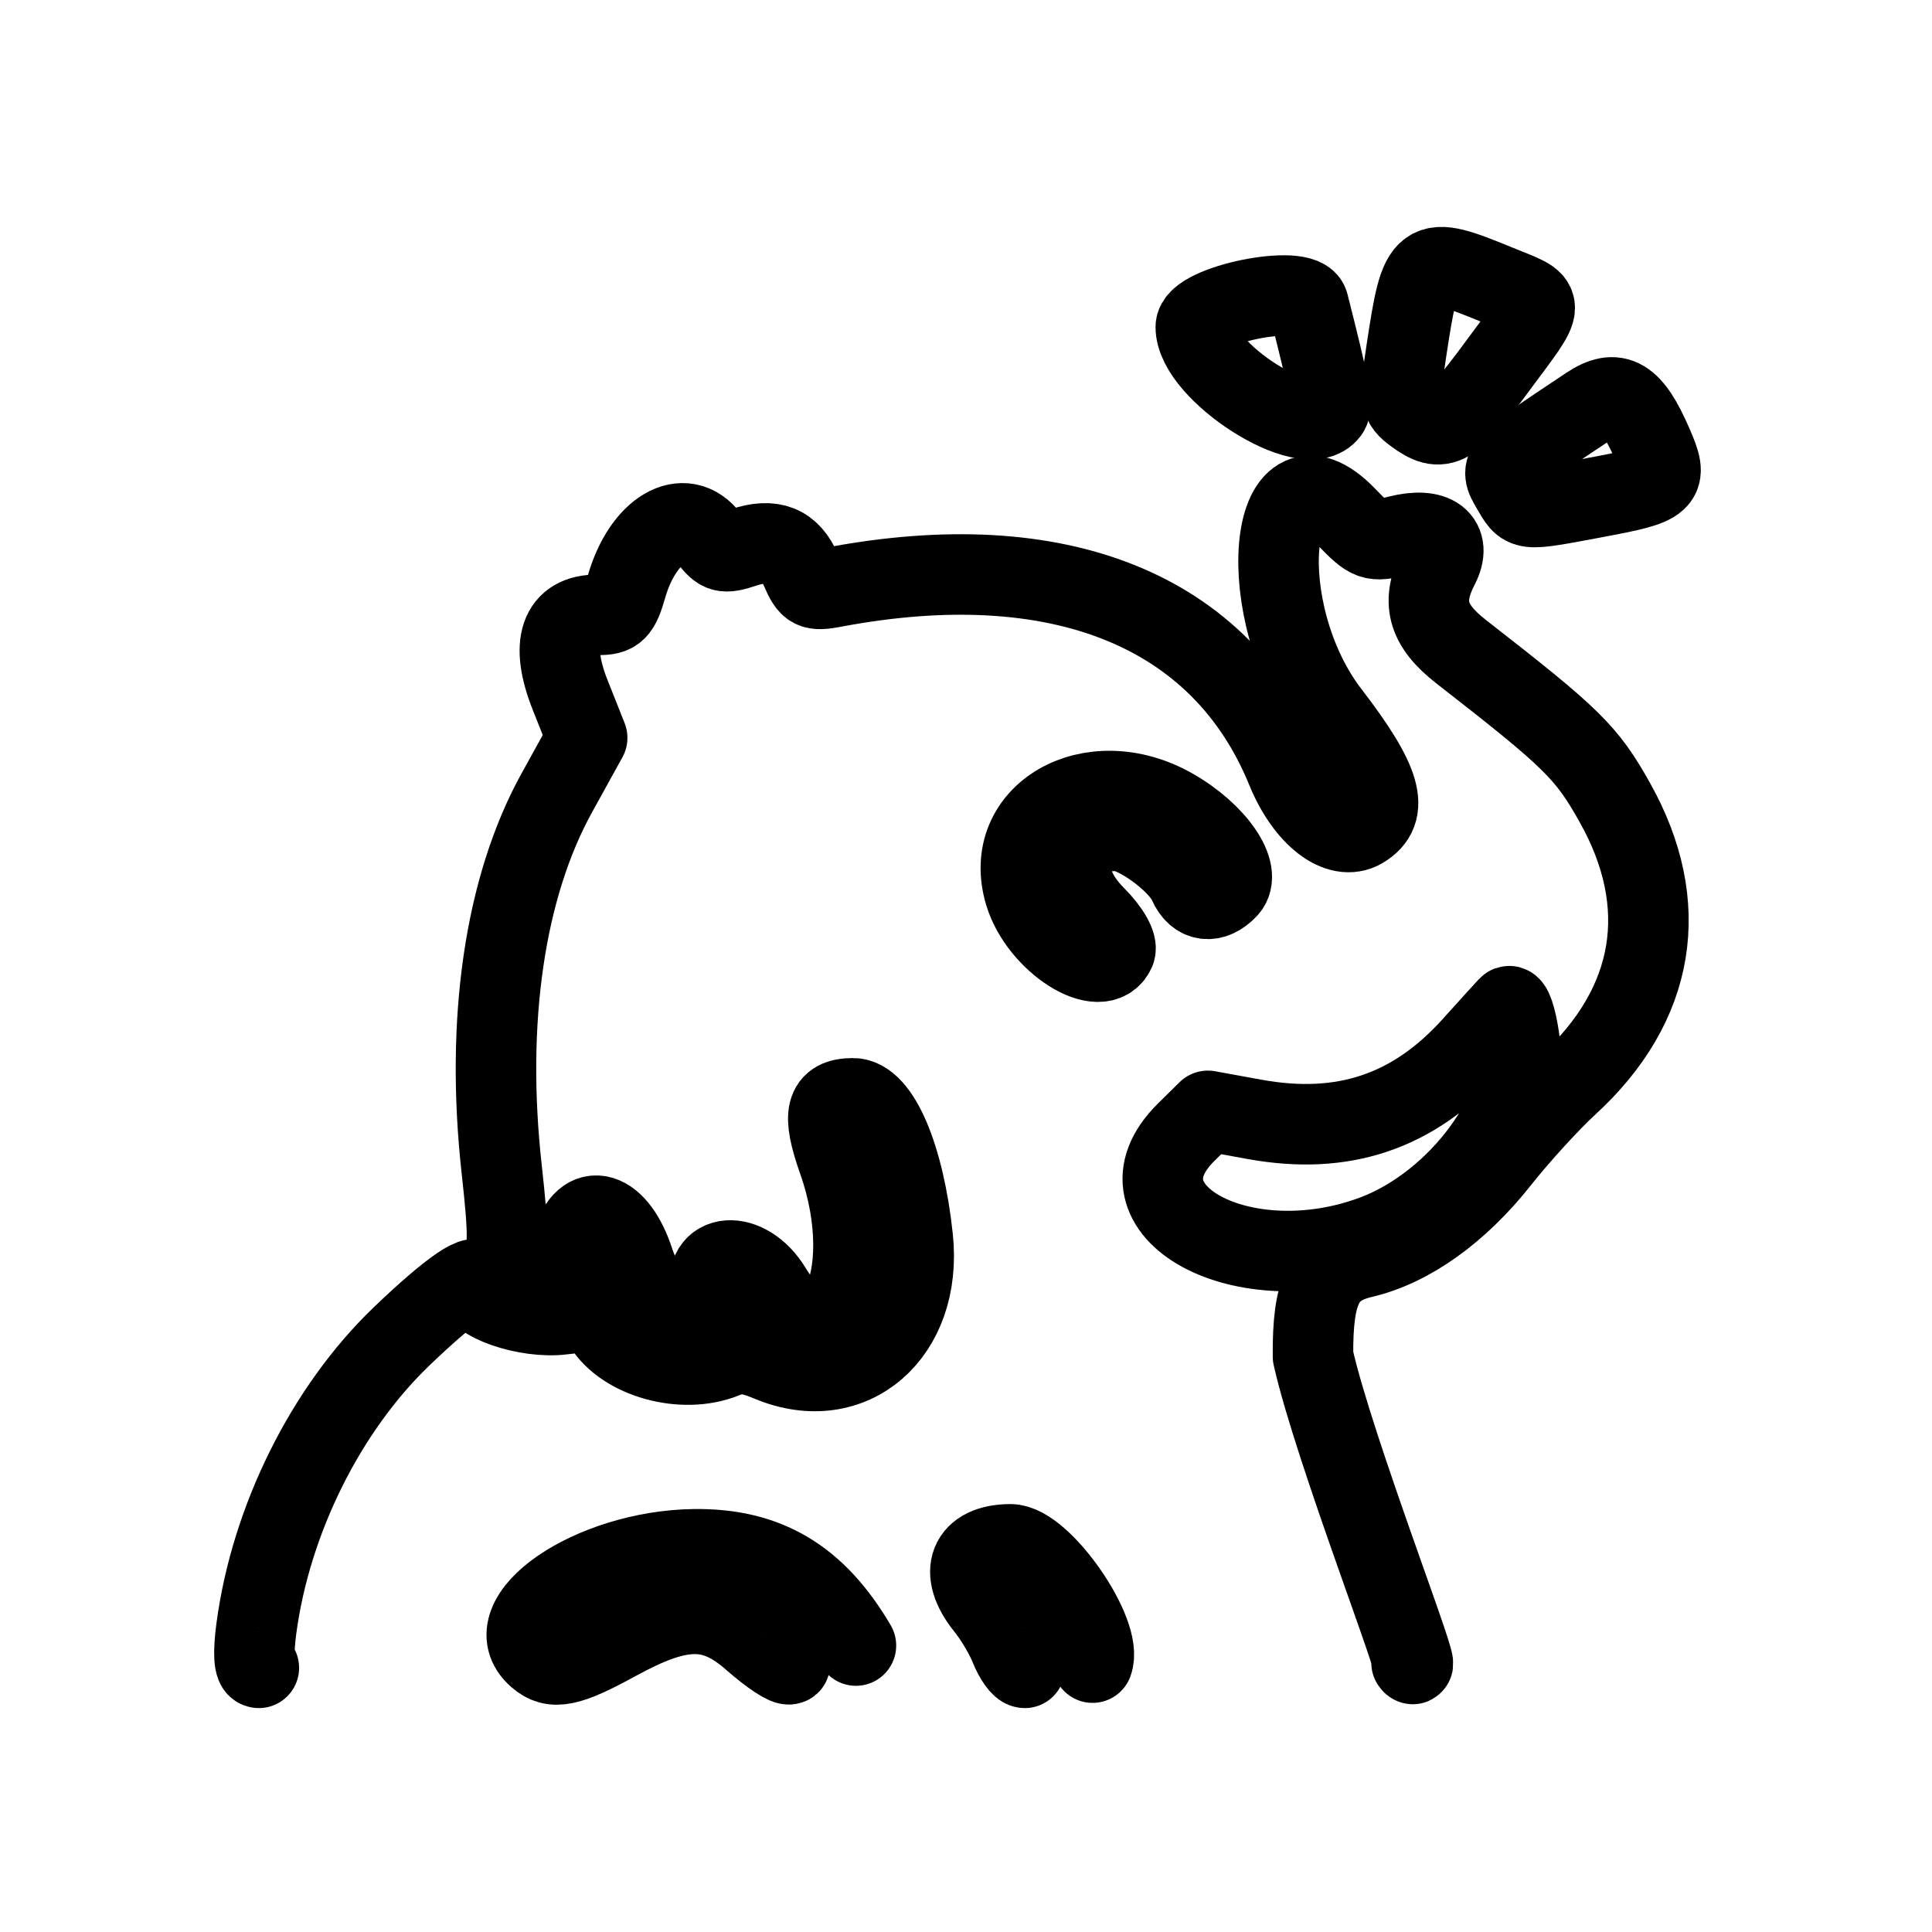
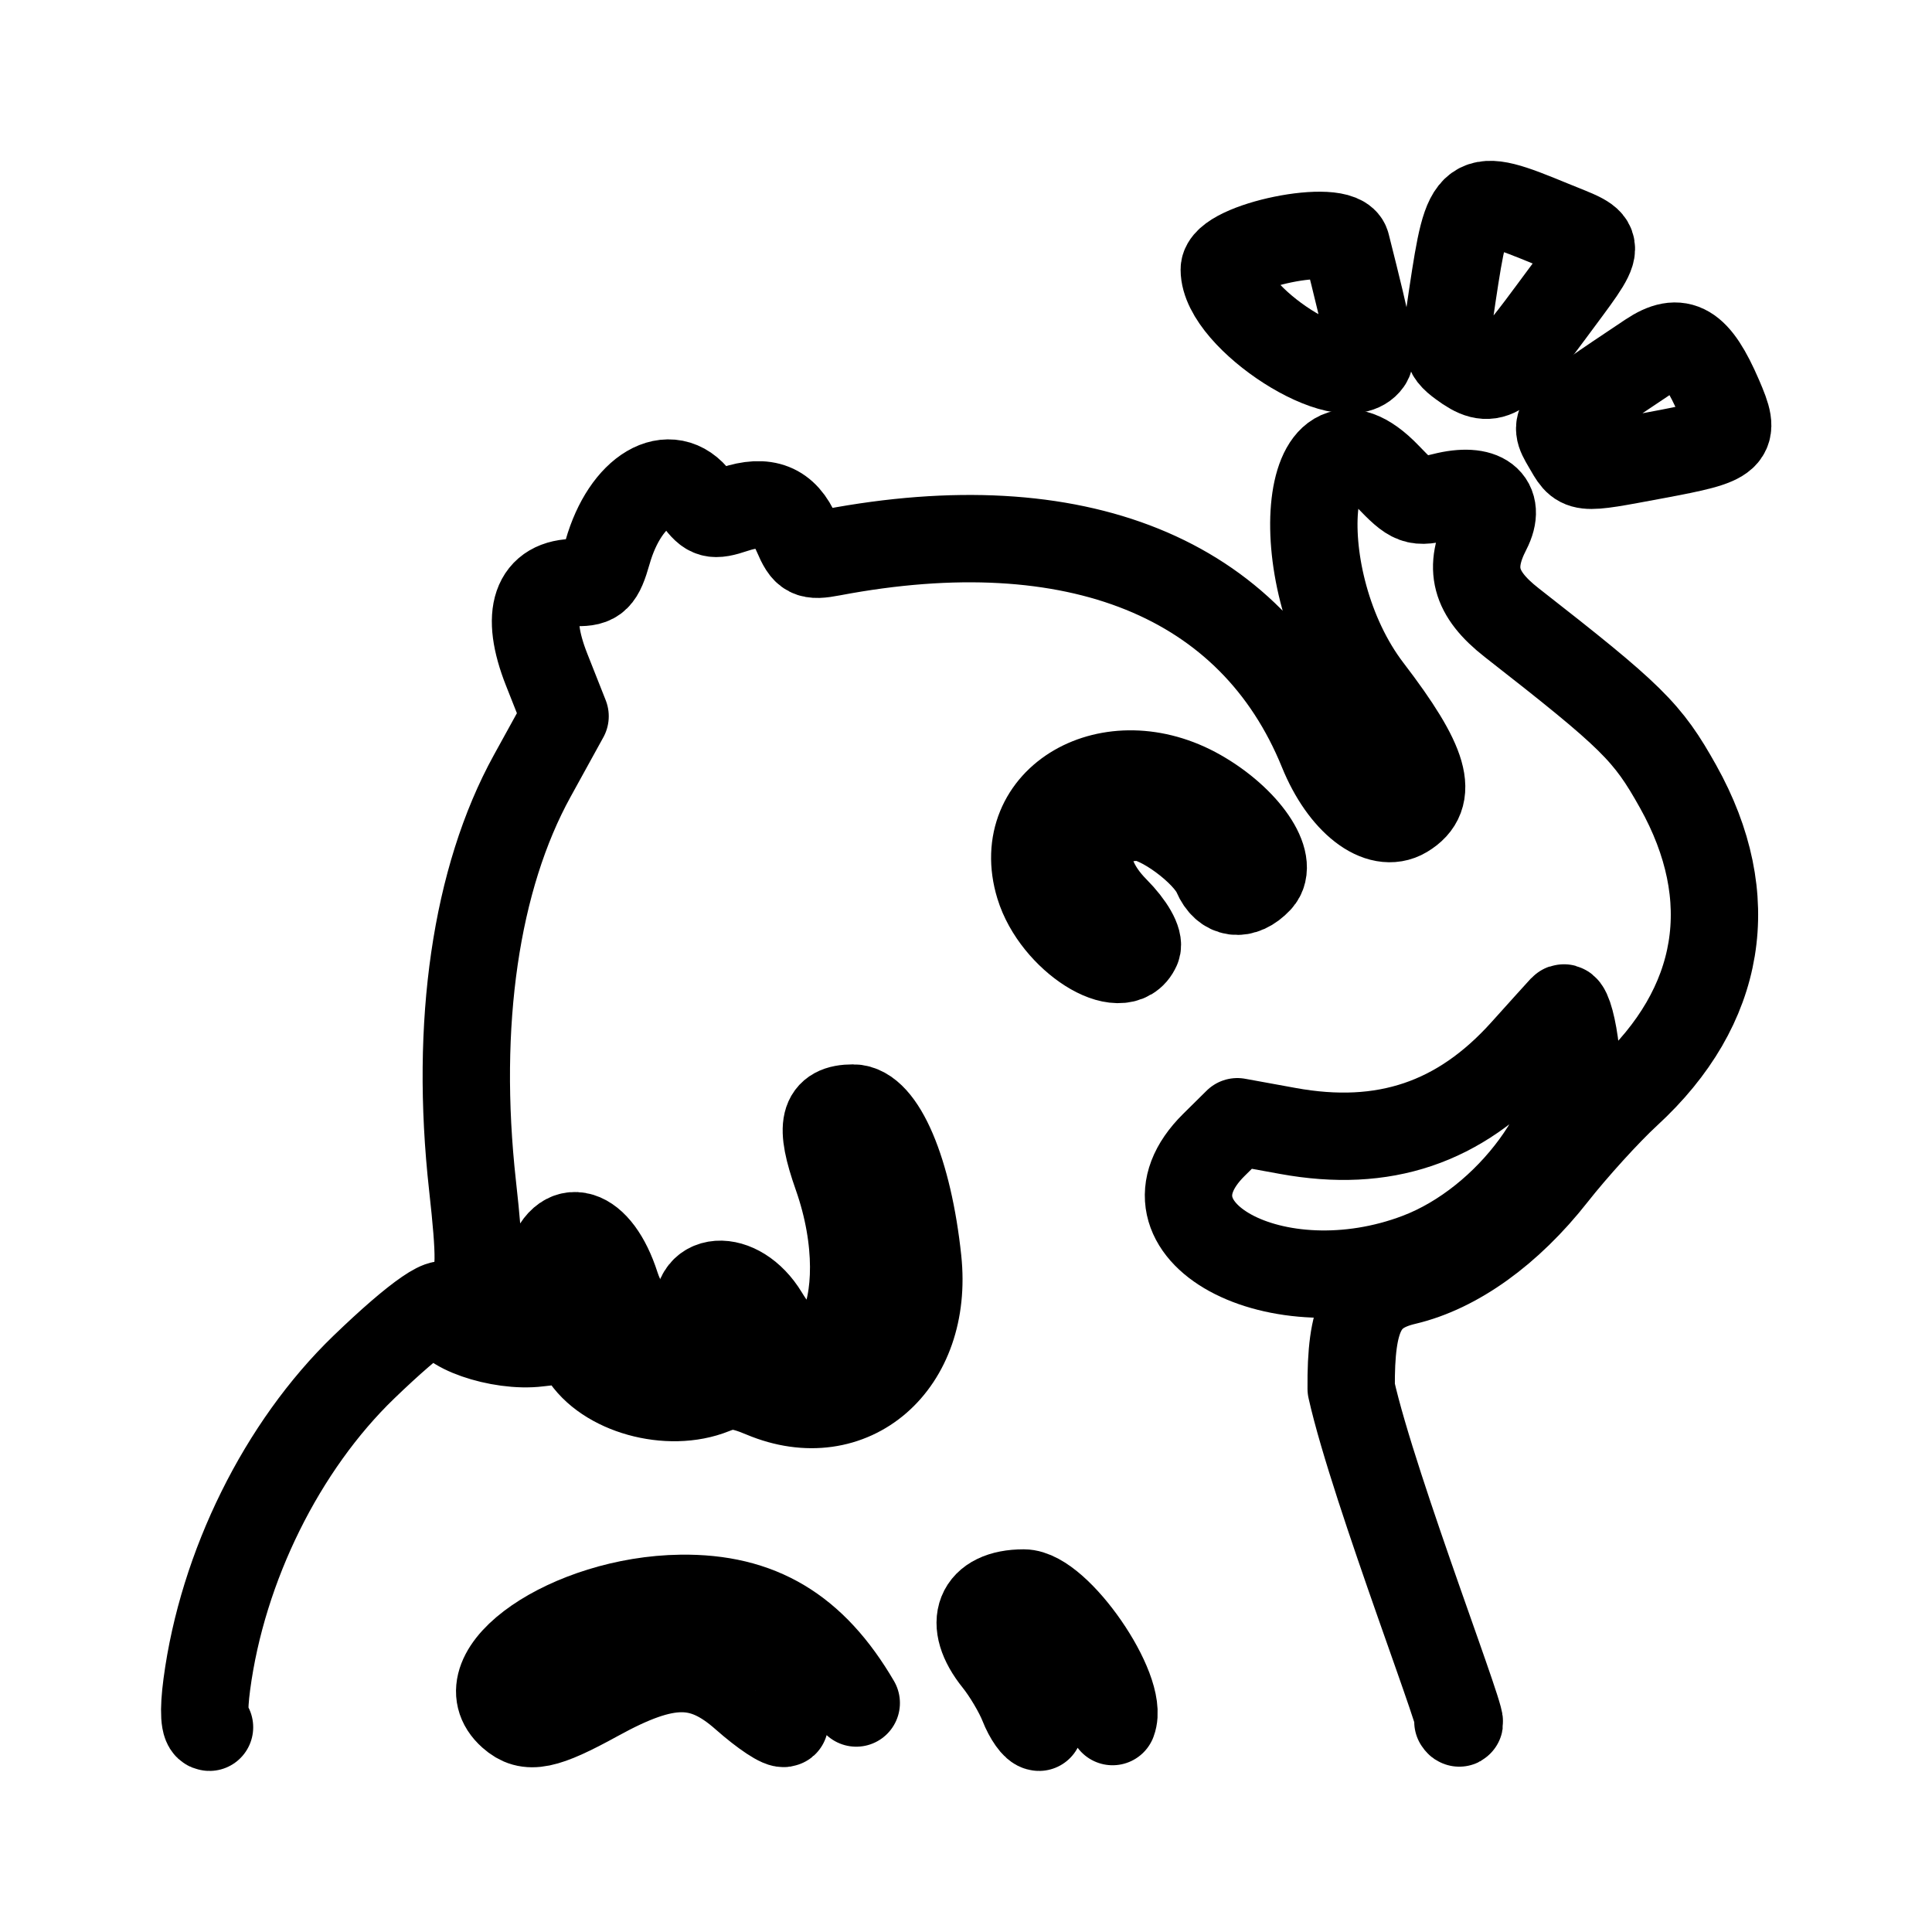
<svg xmlns="http://www.w3.org/2000/svg" width="192" height="192" viewBox="0 0 50.8 50.8" version="1.1" id="svg21311" xml:space="preserve">
  <defs id="defs21308" />
  <g id="layer1">
-     <path style="fill:none;stroke:#000000;stroke-width:2.117;stroke-dasharray:none;stroke-opacity:1;stroke-linejoin:round;stroke-linecap:round" d="m 39.332,9.683 c 1.357,-1.833 1.353,-1.653 0.047,-2.189 -1.969,-0.808 -2.02,-0.771 -2.398,1.72 -0.193,1.269 -0.179,1.373 0.223,1.669 0.709,0.522 0.958,0.382 2.129,-1.2 z" id="path436" />
-     <path style="fill:none;stroke:#000000;stroke-width:2.117;stroke-dasharray:none;stroke-opacity:1;stroke-linejoin:round;stroke-linecap:round" d="m 34.935,10.823 c 0.115,-0.165 0.03,-0.619 -0.53,-2.827 -0.141,-0.554 -2.963,0.018 -2.963,0.601 0,1.177 2.922,3.039 3.492,2.226 z" id="path432" />
-     <path style="fill:none;stroke:#000000;stroke-width:2.117;stroke-dasharray:none;stroke-opacity:1;stroke-linejoin:round;stroke-linecap:round" d="m 41.923,13.086 c 1.879,-0.348 1.954,-0.417 1.525,-1.406 -0.54,-1.244 -0.945,-1.484 -1.682,-0.993 -2.358,1.569 -2.36,1.571 -2.022,2.147 0.364,0.62 0.264,0.608 2.179,0.253 z" id="path428" />
-     <path style="fill:none;stroke:#000000;stroke-width:2.117;stroke-dasharray:none;stroke-opacity:1;stroke-linejoin:round;stroke-linecap:round" d="m 29.32,25.001 c 0.068,-0.156 -0.15,-0.539 -0.518,-0.908 -1.076,-1.079 -0.783,-2.249 0.564,-2.249 0.516,0 1.646,0.828 1.885,1.382 0.211,0.488 0.64,0.546 1.025,0.137 0.401,-0.426 -0.31,-1.462 -1.447,-2.106 -2.149,-1.218 -4.52,0.154 -3.881,2.246 0.389,1.272 2.022,2.304 2.373,1.499 z" id="path424" />
-     <path style="fill:none;stroke:#000000;stroke-width:2.117;stroke-dasharray:none;stroke-opacity:1;stroke-linecap:round;stroke-linejoin:round" d="m 36.152,32.471 c 2.207,-0.836 4.052,-3.344 3.795,-5.159 -0.078,-0.55 -0.208,-0.93 -0.288,-0.844 -0.08,0.086 -0.504,0.552 -0.94,1.037 -1.561,1.732 -3.403,2.351 -5.734,1.927 l -1.226,-0.223 -0.568,0.56 c -2.086,2.057 1.504,4.012 4.961,2.702 z" id="path420" />
-     <path style="fill:none;stroke:#000000;stroke-width:2.117;stroke-linecap:round;stroke-dasharray:none;stroke-opacity:1;stroke-linejoin:round" d="m 17.855,34.592 c -0.218,0.192 -0.944,-0.678 -1.182,-1.418 -0.441,-1.371 -1.313,-1.634 -1.622,-0.489 -0.095,0.353 -0.252,0.437 -0.837,0.448 -0.396,0.008 -0.852,0.084 -1.014,0.17 -0.245,0.13 -0.25,0.109 -0.032,-0.129 0.21,-0.229 0.215,-0.708 0.024,-2.425 -0.435,-3.91 0.079,-7.423 1.448,-9.901 l 0.799,-1.447 -0.447,-1.126 c -0.536,-1.348 -0.269,-2.121 0.729,-2.109 0.462,0.005 0.569,-0.099 0.751,-0.736 0.431,-1.507 1.524,-2.148 2.175,-1.274 0.283,0.38 0.391,0.409 0.896,0.241 0.766,-0.255 1.235,-0.068 1.523,0.604 0.212,0.495 0.304,0.542 0.853,0.438 5.923,-1.119 10.195,0.603 11.908,4.8 0.501,1.227 1.38,1.905 1.994,1.539 0.738,-0.441 0.512,-1.227 -0.869,-3.024 -2.035,-2.648 -1.628,-7.323 0.449,-5.164 0.616,0.64 0.69,0.667 1.362,0.497 0.957,-0.242 1.427,0.116 1.066,0.812 -0.473,0.914 -0.308,1.537 0.591,2.237 2.931,2.281 3.296,2.639 4.04,3.965 1.51,2.69 1.075,5.315 -1.228,7.425 -0.483,0.443 -1.294,1.331 -1.801,1.973 -1.073,1.361 -2.355,2.278 -3.589,2.569 -1.032,0.243 -1.333,0.836 -1.318,2.598 0.553,2.467 2.954,8.597 2.591,8.053" id="path1756" />
-     <path style="fill:none;stroke:#000000;stroke-width:2.117;stroke-linecap:round;stroke-dasharray:none;stroke-opacity:1;stroke-linejoin:round" d="m 26.946,43.854 c -0.096,0 -0.272,-0.247 -0.392,-0.549 -0.12,-0.302 -0.405,-0.781 -0.635,-1.065 -0.733,-0.907 -0.443,-1.633 0.652,-1.633 0.822,0 2.447,2.344 2.157,3.11" id="path1752" />
-     <path style="fill:none;stroke:#000000;stroke-width:2.117;stroke-dasharray:none;stroke-opacity:1;stroke-linecap:round;stroke-linejoin:round" d="m 20.768,43.754 c -0.068,0.06 -0.506,-0.229 -0.974,-0.641 -1.035,-0.911 -1.882,-0.906 -3.579,0.023 -1.273,0.697 -1.675,0.779 -2.078,0.424 v -1.4e-5 c -1.162,-1.023 1.408,-2.787 4.114,-2.823 1.902,-0.025 3.212,0.754 4.255,2.531" id="path414" />
-     <path style="fill:none;stroke:#000000;stroke-width:2.117;stroke-dasharray:none;stroke-opacity:1;stroke-linejoin:round;stroke-linecap:round" d="m 6.806,43.854 c -0.128,0 -0.152,-0.388 -0.065,-1.037 l -2e-6,8e-6 c 0.381,-2.855 1.826,-5.763 3.812,-7.672 1.302,-1.251 2.101,-1.796 1.997,-1.363 -0.098,0.413 1.292,0.896 2.237,0.778 0.732,-0.091 0.891,-0.051 1.088,0.273 0.536,0.882 2.075,1.31 3.155,0.877 0.408,-0.164 0.655,-0.145 1.218,0.09 2.142,0.896 4.019,-0.728 3.752,-3.247 -0.227,-2.144 -0.882,-3.674 -1.571,-3.674 -0.727,0 -0.824,0.405 -0.392,1.63 1.115,3.156 -0.274,5.824 -1.759,3.379 -0.639,-1.052 -1.825,-0.968 -1.591,0.112 0.059,0.273 -0.023,0.46 -0.234,0.531 -0.179,0.061 -0.326,0.031 -0.326,-0.065" id="path22170" />
+     <g id="g251" transform="translate(-1.39687,-1.736929)">
+       <path style="fill:none;stroke:#000000;stroke-width:2.297;stroke-linecap:round;stroke-linejoin:round;stroke-dasharray:none;stroke-opacity:1" d="m 42.134,10.004 c 1.47,-1.993 1.465,-1.797 0.05,-2.38 -2.133,-0.878 -2.188,-0.838 -2.597,1.87 -0.209,1.38 -0.194,1.492 0.242,1.814 0.767,0.568 1.038,0.415 2.305,-1.305 z" id="path436" />
+       <path style="fill:none;stroke:#000000;stroke-width:2.297;stroke-linecap:round;stroke-linejoin:round;stroke-dasharray:none;stroke-opacity:1" d="m 37.371,11.244 c 0.125,-0.179 0.033,-0.673 -0.574,-3.073 -0.152,-0.603 -3.209,0.02 -3.209,0.653 0,1.28 3.164,3.304 3.783,2.42 z" id="path432" />
+       <path style="fill:none;stroke:#000000;stroke-width:2.297;stroke-linecap:round;stroke-linejoin:round;stroke-dasharray:none;stroke-opacity:1" d="m 44.94,13.705 c 2.035,-0.379 2.117,-0.454 1.652,-1.529 -0.584,-1.353 -1.024,-1.613 -1.822,-1.08 -2.554,1.705 -2.556,1.708 -2.19,2.334 0.394,0.674 0.286,0.661 2.36,0.275 z" id="path428" />
+       <path style="fill:none;stroke:#000000;stroke-width:2.297;stroke-linecap:round;stroke-linejoin:round;stroke-dasharray:none;stroke-opacity:1" d="m 31.29,26.657 c 0.074,-0.17 -0.163,-0.586 -0.562,-0.988 -1.165,-1.173 -0.848,-2.445 0.61,-2.445 0.559,0 1.783,0.901 2.042,1.503 0.228,0.531 0.693,0.593 1.11,0.149 0.435,-0.463 -0.336,-1.59 -1.567,-2.29 -2.328,-1.324 -4.896,0.167 -4.203,2.441 0.421,1.383 2.19,2.505 2.57,1.629 z" id="path424" />
+       <path style="fill:none;stroke:#000000;stroke-width:2.297;stroke-linecap:round;stroke-linejoin:round;stroke-dasharray:none;stroke-opacity:1" d="m 38.689,34.778 c 2.391,-0.909 4.389,-3.636 4.11,-5.608 -0.084,-0.598 -0.225,-1.011 -0.312,-0.918 -0.087,0.093 -0.545,0.601 -1.018,1.127 -1.69,1.883 -3.685,2.556 -6.21,2.095 l -1.328,-0.242 -0.615,0.608 c -2.26,2.236 1.629,4.362 5.373,2.938 z" id="path420" />
+       <path style="fill:none;stroke:#000000;stroke-width:2.297;stroke-linecap:round;stroke-linejoin:round;stroke-dasharray:none;stroke-opacity:1" d="m 18.873,37.085 c -0.236,0.209 -1.023,-0.738 -1.281,-1.542 -0.478,-1.491 -1.422,-1.777 -1.757,-0.532 -0.103,0.383 -0.273,0.475 -0.907,0.487 -0.429,0.008 -0.923,0.091 -1.098,0.185 -0.266,0.142 -0.271,0.118 -0.035,-0.14 0.228,-0.249 0.233,-0.77 0.026,-2.636 -0.471,-4.251 0.085,-8.07 1.568,-10.764 l 0.866,-1.573 -0.484,-1.224 c -0.58,-1.466 -0.291,-2.305 0.789,-2.293 0.5,0.006 0.616,-0.108 0.813,-0.8 0.467,-1.638 1.651,-2.335 2.355,-1.385 0.306,0.413 0.423,0.445 0.971,0.262 0.829,-0.277 1.338,-0.074 1.65,0.656 0.23,0.538 0.329,0.589 0.923,0.476 6.415,-1.216 11.042,0.656 12.897,5.218 0.542,1.334 1.495,2.071 2.16,1.673 0.8,-0.479 0.555,-1.334 -0.941,-3.288 -2.204,-2.879 -1.764,-7.961 0.486,-5.614 0.667,0.696 0.747,0.725 1.475,0.541 1.037,-0.263 1.545,0.126 1.155,0.883 -0.512,0.993 -0.333,1.671 0.64,2.432 3.175,2.48 3.57,2.869 4.376,4.31 1.635,2.924 1.165,5.778 -1.331,8.072 -0.524,0.481 -1.401,1.447 -1.95,2.145 -1.162,1.479 -2.551,2.477 -3.887,2.793 -1.117,0.264 -1.443,0.909 -1.427,2.824 0.599,2.681 3.199,9.346 2.806,8.754" id="path1756" />
+       <path style="fill:none;stroke:#000000;stroke-width:2.297;stroke-linecap:round;stroke-linejoin:round;stroke-dasharray:none;stroke-opacity:1" d="m 28.719,47.153 c -0.104,0 -0.295,-0.269 -0.424,-0.597 -0.129,-0.328 -0.439,-0.85 -0.687,-1.158 -0.794,-0.986 -0.479,-1.775 0.707,-1.775 0.89,0 2.65,2.548 2.336,3.381" id="path1752" />
+       <path style="fill:none;stroke:#000000;stroke-width:2.297;stroke-linecap:round;stroke-linejoin:round;stroke-dasharray:none;stroke-opacity:1" d="m 22.028,47.045 c -0.073,0.065 -0.548,-0.249 -1.055,-0.697 -1.121,-0.991 -2.039,-0.985 -3.876,0.025 -1.379,0.758 -1.814,0.847 -2.251,0.46 v -1.5e-5 c -1.258,-1.113 1.525,-3.03 4.456,-3.069 2.06,-0.027 3.479,0.819 4.609,2.752" id="path414" />
+       <path style="fill:none;stroke:#000000;stroke-width:2.297;stroke-linecap:round;stroke-linejoin:round;stroke-dasharray:none;stroke-opacity:1" d="m 6.906,47.153 c -0.138,0 -0.165,-0.422 -0.071,-1.128 l -2.2e-6,8e-6 c 0.412,-3.104 1.977,-6.265 4.129,-8.341 1.41,-1.36 2.275,-1.953 2.163,-1.481 -0.106,0.448 1.399,0.974 2.423,0.846 0.793,-0.099 0.966,-0.056 1.179,0.297 0.581,0.959 2.248,1.424 3.417,0.953 0.442,-0.178 0.709,-0.158 1.32,0.098 2.32,0.974 4.353,-0.792 4.064,-3.53 -0.246,-2.33 -0.955,-3.995 -1.701,-3.995 -0.787,0 -0.893,0.441 -0.424,1.772 1.208,3.431 -0.297,6.331 -1.905,3.673 -0.692,-1.144 -1.977,-1.053 -1.723,0.122 0.064,0.297 -0.025,0.5 -0.254,0.577 -0.194,0.066 -0.353,0.034 -0.353,-0.07" id="path22170" />
+     </g>
  </g>
</svg>
